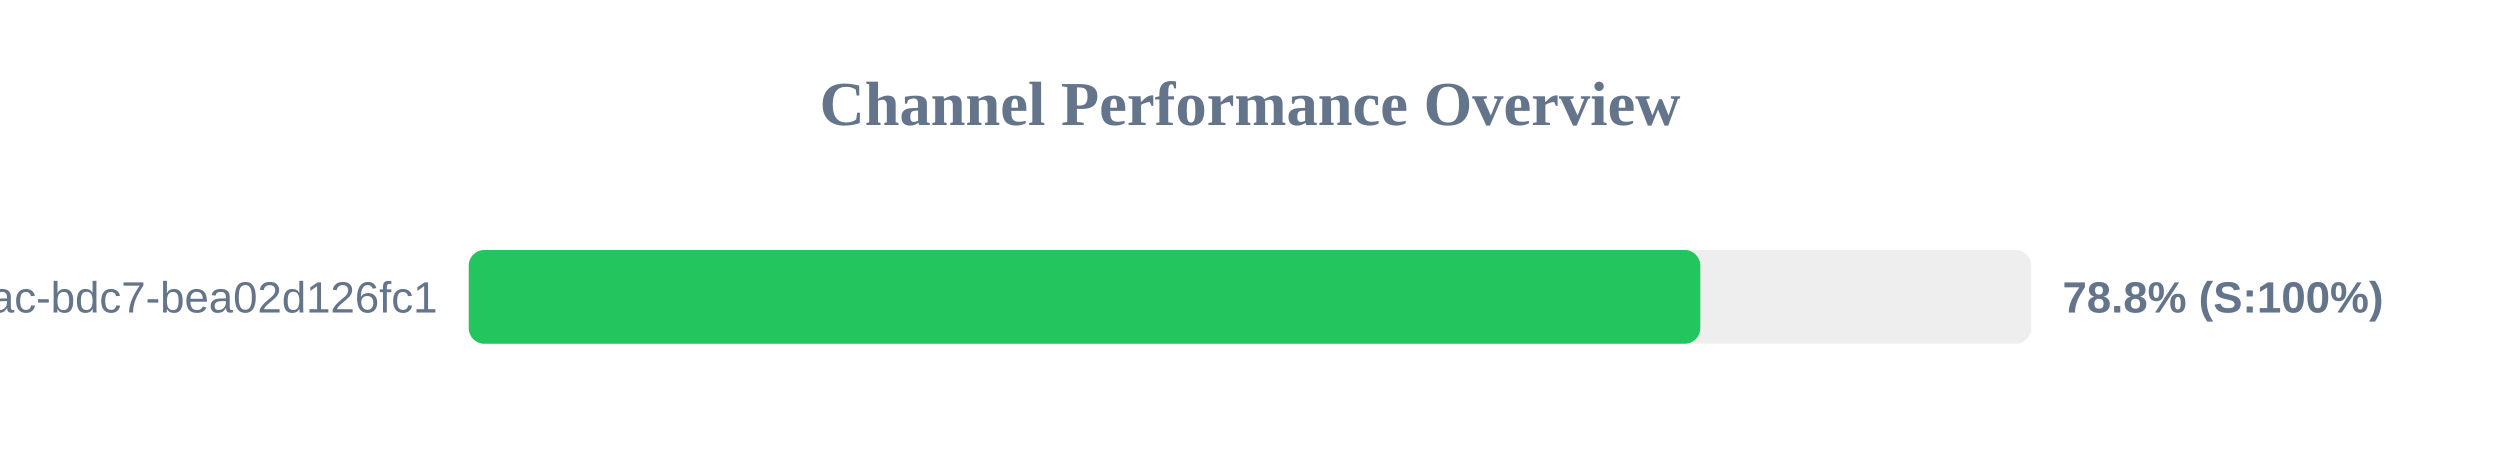
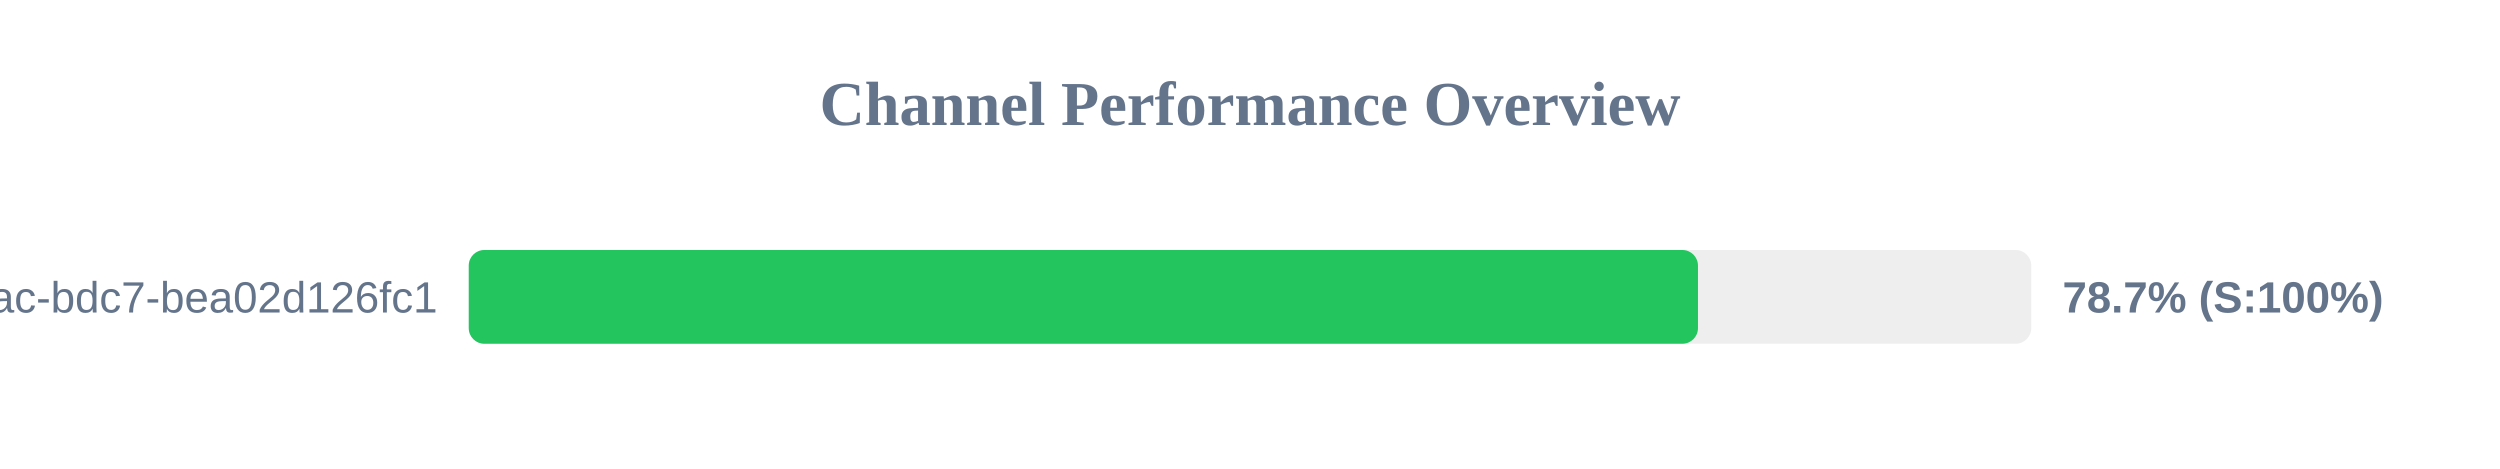
<svg xmlns="http://www.w3.org/2000/svg" width="800" height="150" version="1.1">
  <style>
        .row { font: 14px Arial; fill: #64748b; }
        .score { font: bold 14px Arial; fill: #64748b; }
    </style>
  <text x="400" y="40" text-anchor="middle" font-size="20px" font-weight="bold" fill="#64748b">Channel Performance Overview</text>
  <rect x="150" y="80" width="500" height="30" fill="#eee" rx="5" />
-   <rect x="150" y="80" width="394.1" height="30" fill="#22c55e" rx="5" />
+   <rect x="150" y="80" width="393.35" height="30" fill="#22c55e" rx="5" />
  <text x="140" y="100" text-anchor="end" class="row">?uuid=e31ad3e6-e341-42ac-bdc7-bea02d126fc1</text>
-   <text x="660" y="100" text-anchor="start" class="score">78.8% (S:100%)</text>
+   <text x="660" y="100" text-anchor="start" class="score">78.7% (S:100%)</text>
</svg>
